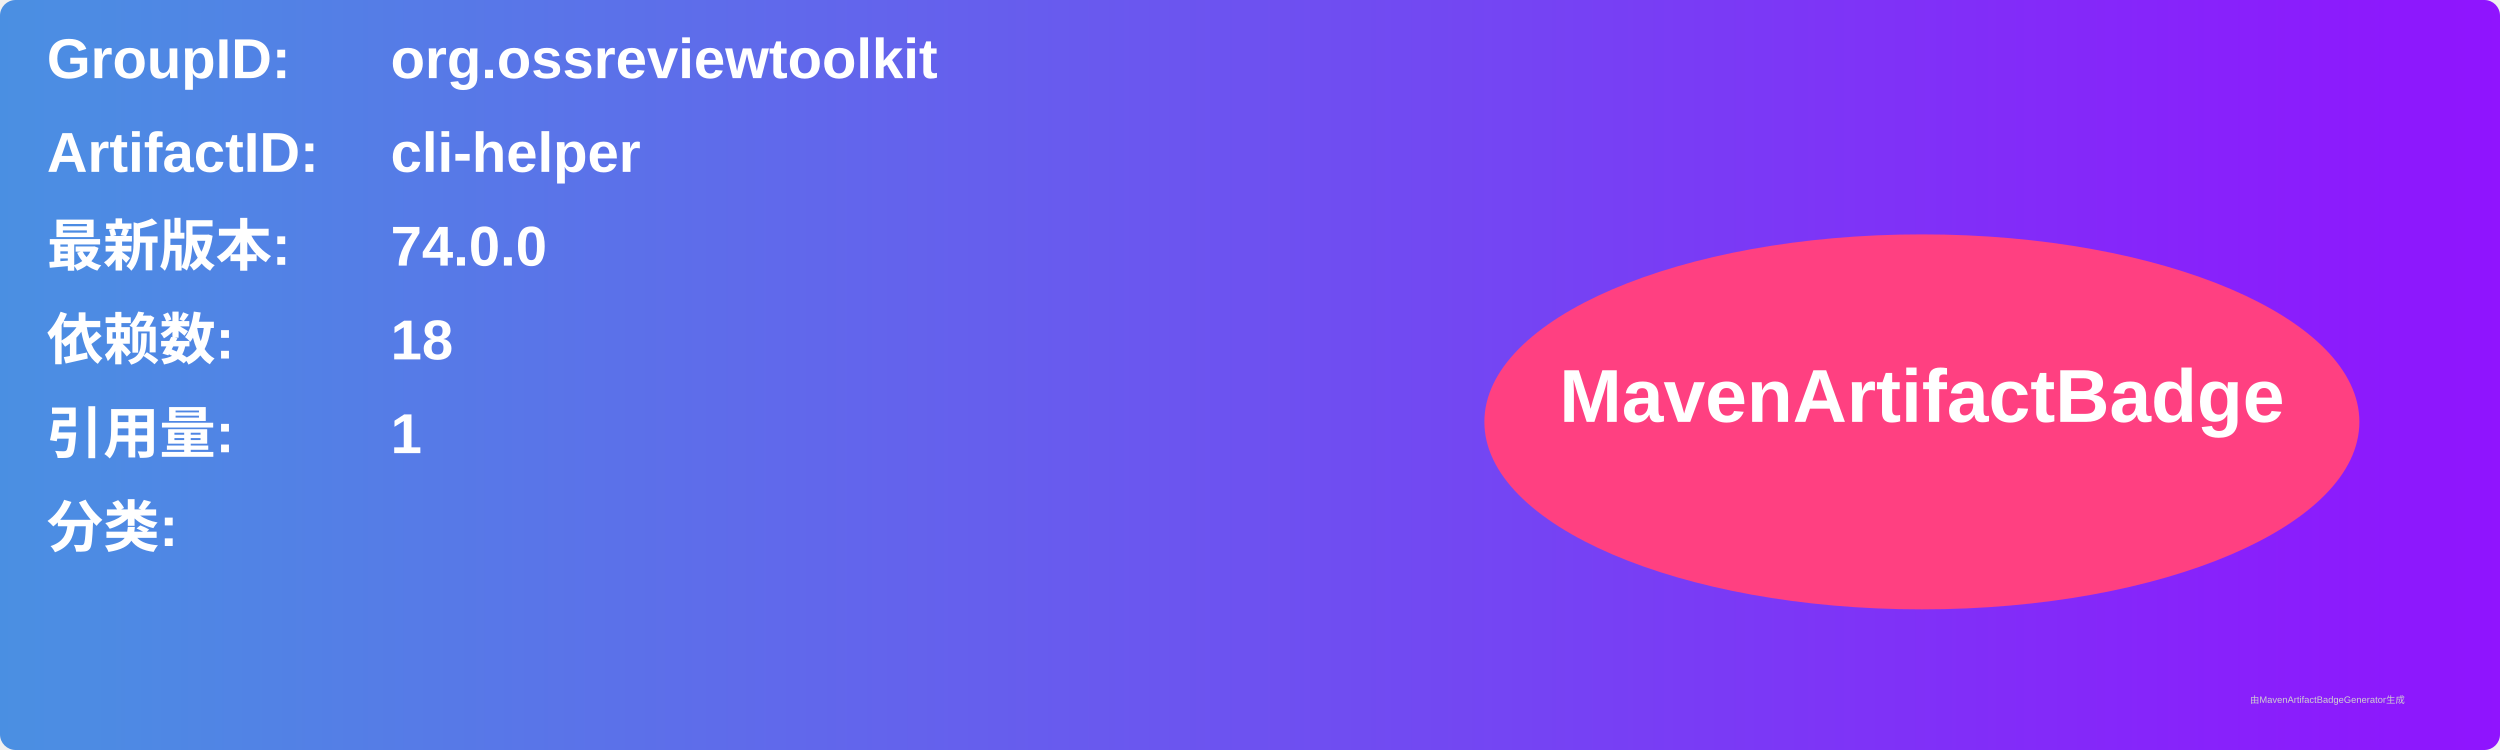
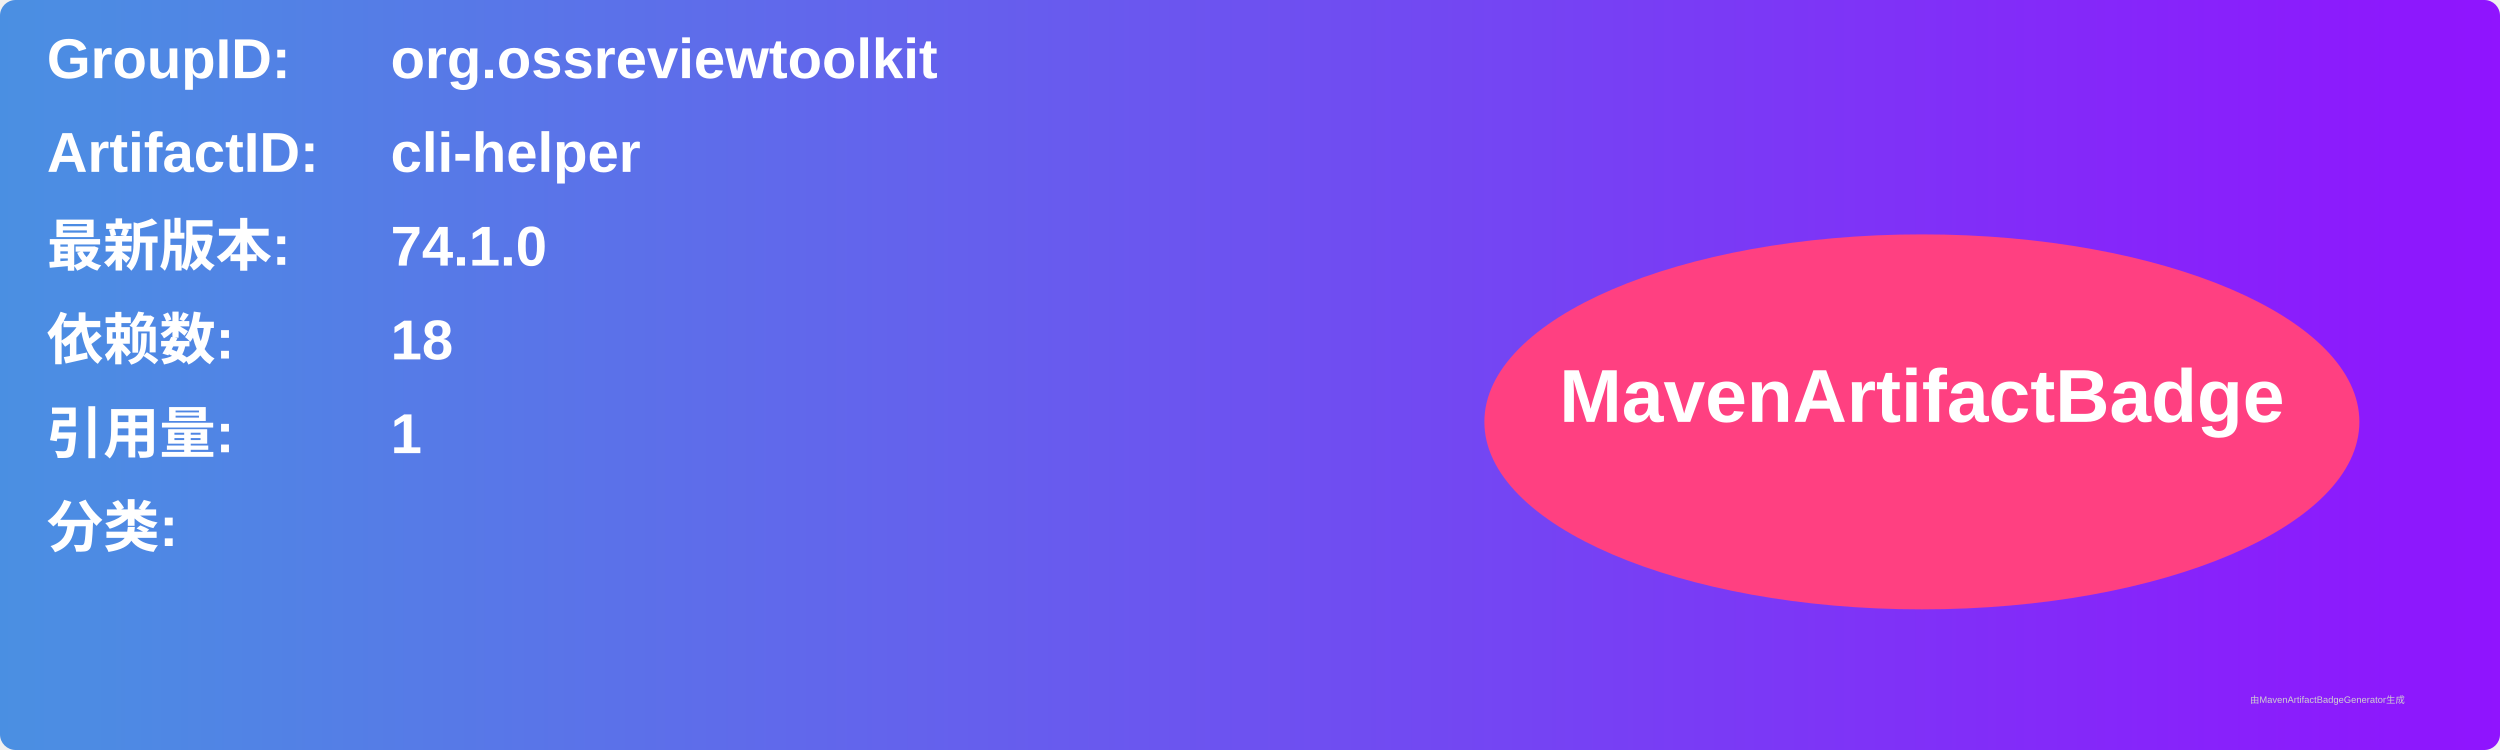
<svg xmlns="http://www.w3.org/2000/svg" width="800" height="240" viewBox="0 0 800 240">
  <linearGradient id="grad" x1="0%" y1="0%" x2="100%" y2="0%">
    <stop offset="0%" stop-color="#4a90e2" />
    <stop offset="100%" stop-color="#9013fe" />
  </linearGradient>
  <rect width="100%" height="100%" rx="5" ry="5" fill="url(#grad)" />
  <g transform="translate(15, 15)">
    <text x="0" y="10" font-family="Arial" font-size="18" fill="white" font-weight="bold" width="260">GroupID:</text>
    <text x="110" y="10" font-family="Arial" font-size="18" fill="white" font-weight="bold" width="460">org.ossreviewtoolkit</text>
    <text x="0" y="40" font-family="Arial" font-size="18" fill="white" font-weight="bold" width="260">ArtifactID:</text>
    <text x="110" y="40" font-family="Arial" font-size="18" fill="white" font-weight="bold" width="460">cli-helper</text>
    <text x="0" y="70" font-family="Arial" font-size="18" fill="white" font-weight="bold">最新版本:</text>
    <text x="110" y="70" font-family="Arial" font-size="18" fill="white" font-weight="bold">
-       <tspan font-weight="bold">74.0.0</tspan>
+       <tspan font-weight="bold">74.1.0</tspan>
    </text>
    <text x="0" y="100" font-family="Arial" font-size="18" fill="white" font-weight="bold">依赖数: </text>
    <text x="110" y="100" font-family="Arial" font-size="18" fill="white">
      <tspan font-weight="bold">18</tspan>
    </text>
    <text x="0" y="130" font-family="Arial" font-size="18" fill="white" font-weight="bold">引用量: </text>
    <text x="110" y="130" font-family="Arial" font-size="18" fill="white">
      <tspan font-weight="bold">1</tspan>
    </text>
    <text x="0" y="160" font-family="Arial" font-size="18" fill="white" font-weight="bold">分类:</text>
    <text x="10" y="190" font-family="Arial" font-size="10" fill="white">
      <tspan font-weight="bold" />
    </text>
    <ellipse cx="600" cy="120" rx="140" ry="60" fill="#ff4081" />
    <text x="600" y="120" text-anchor="middle" font-family="Arial" font-size="24" fill="white" font-weight="bold">MavenArtifactBadge</text>
  </g>
  <text x="720" y="225" font-family="Arial" font-size="3" fill="#d0d0d0">由MavenArtifactBadgeGenerator生成</text>
</svg>
